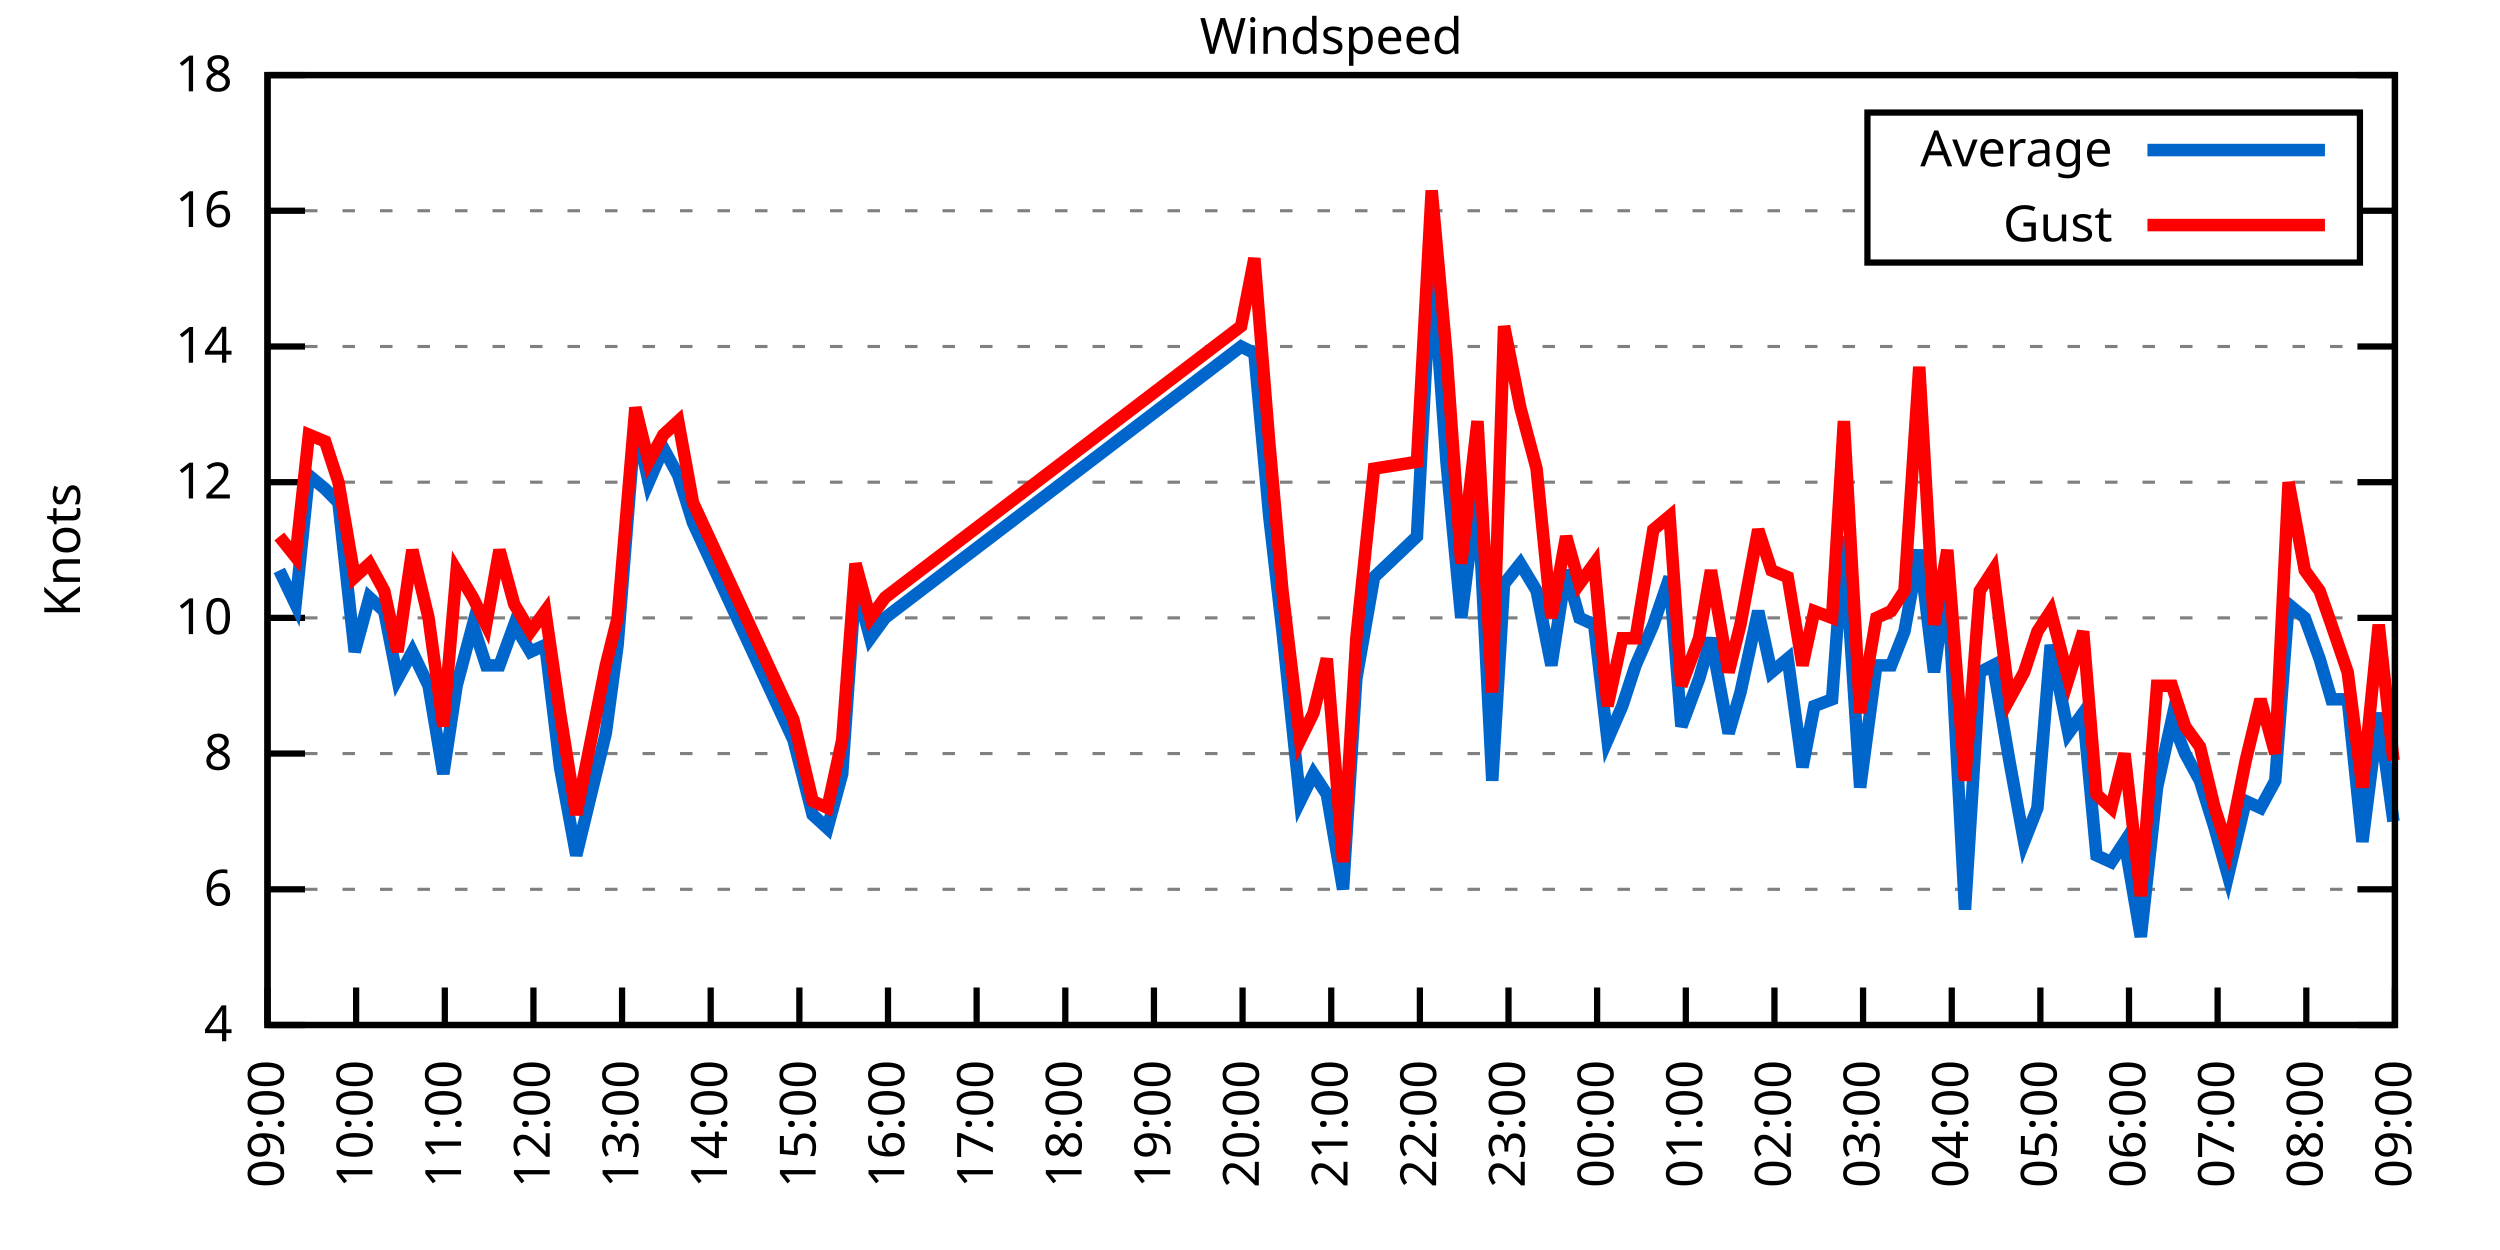
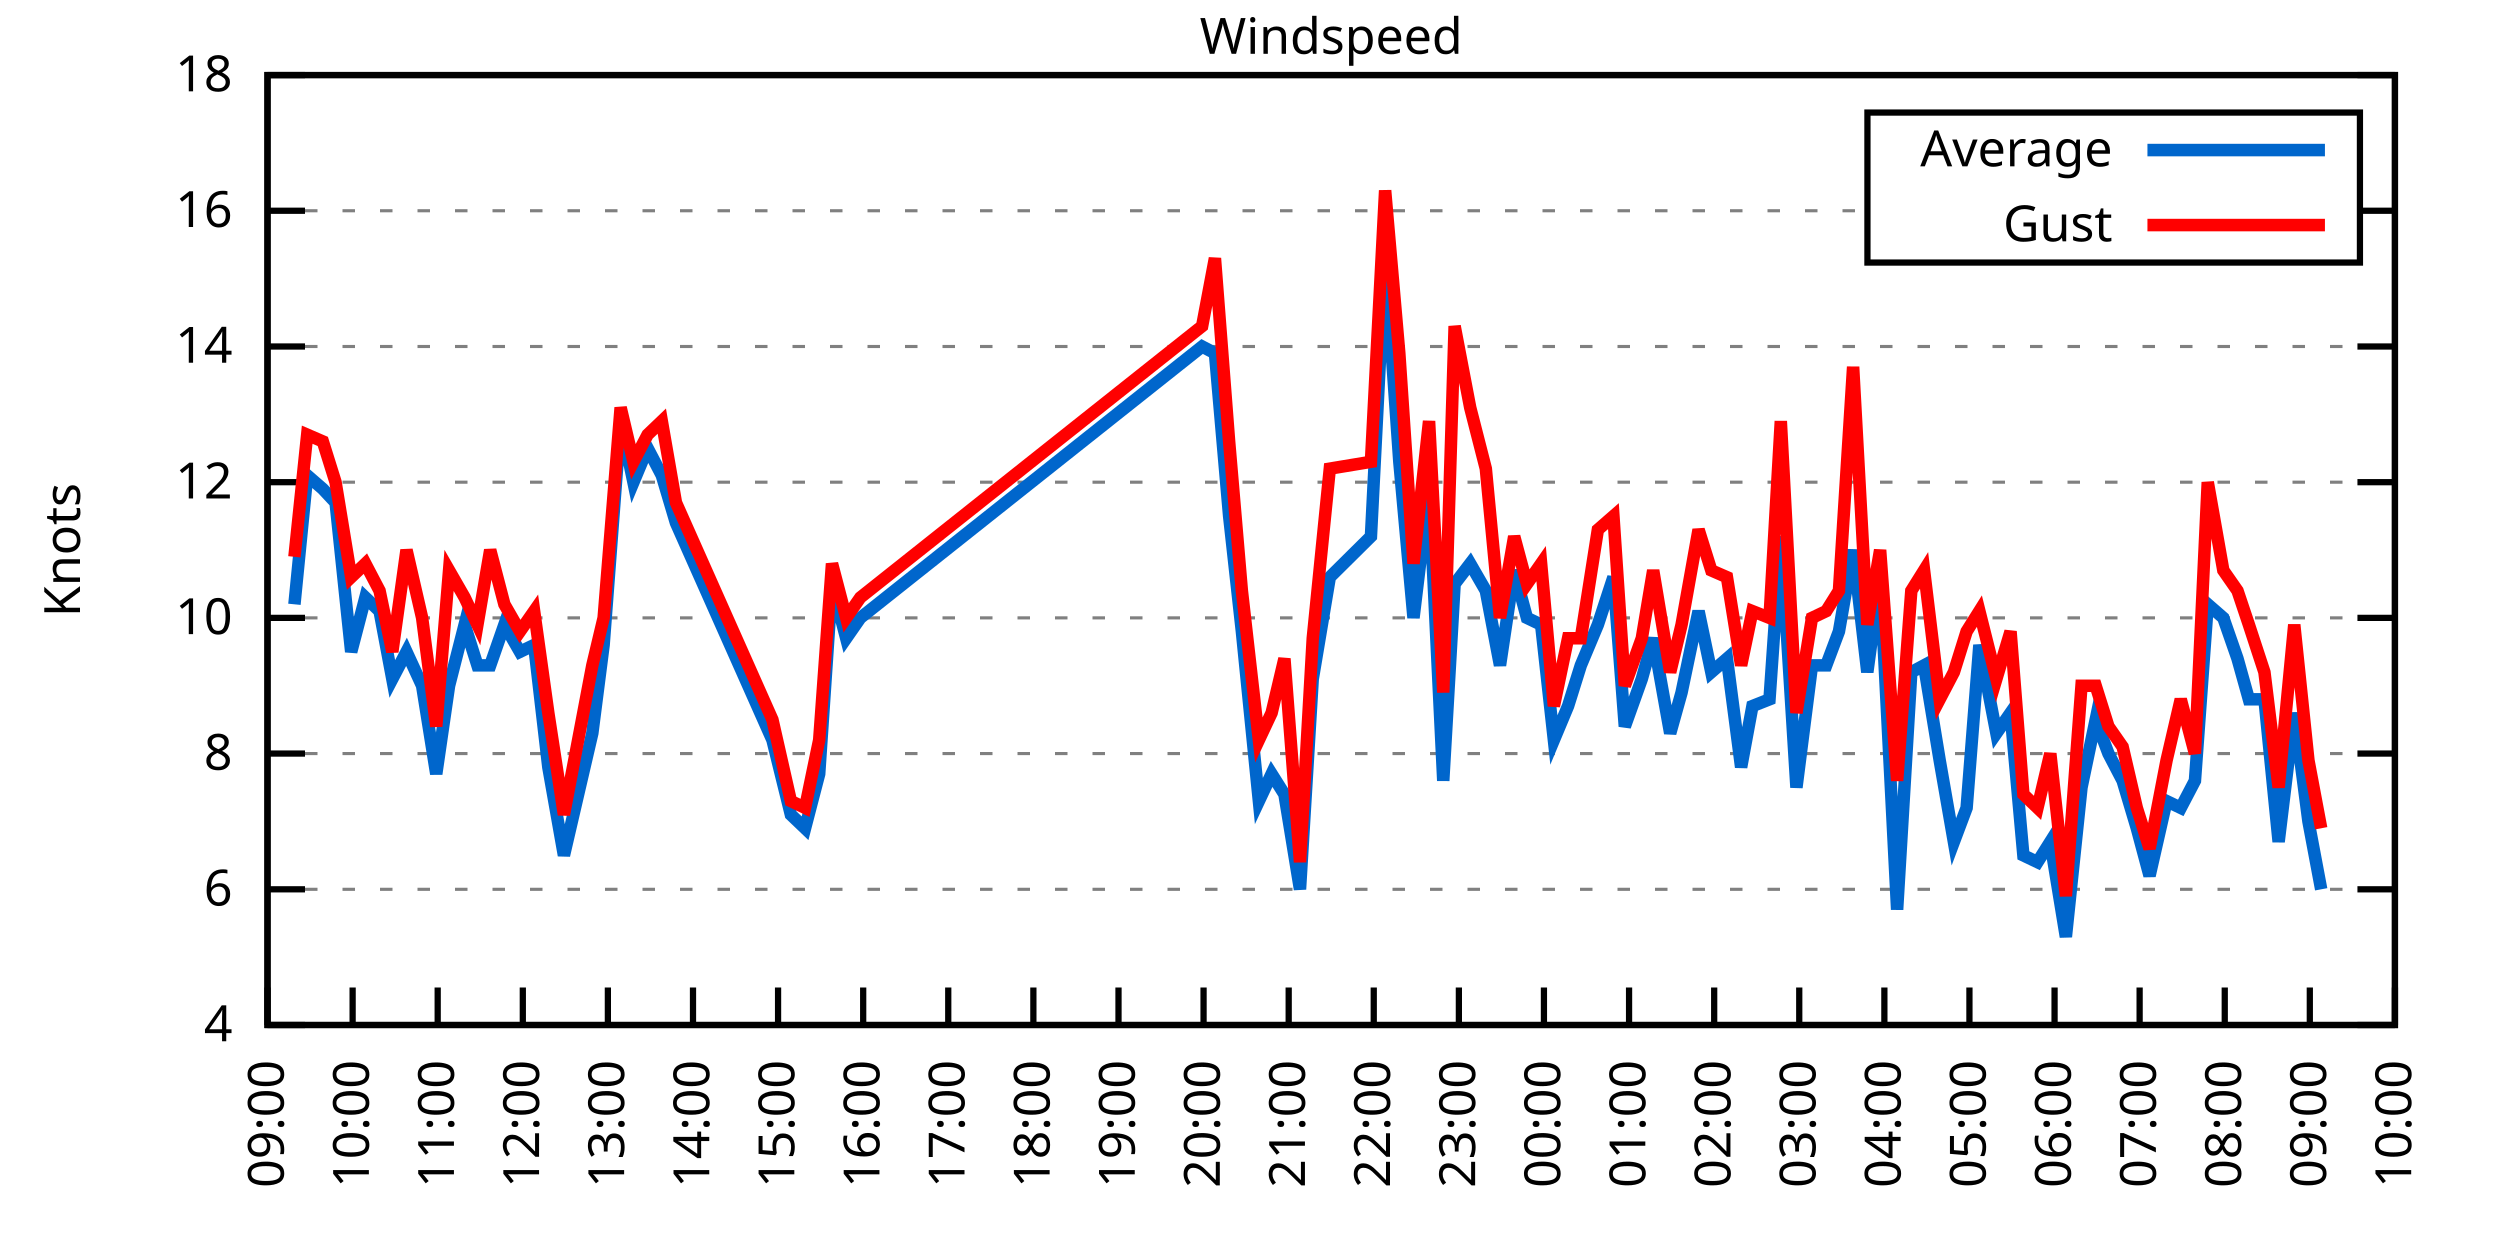
<svg xmlns="http://www.w3.org/2000/svg" xmlns:xlink="http://www.w3.org/1999/xlink" width="400" height="200" viewBox="0 0 400 200">
  <g id="gnuplot_canvas">
    <rect x="0" y="0" width="400" height="200" fill="none" />
    <defs>
      <circle id="gpDot" r="0.5" stroke-width="0.5" stroke="currentColor" />
      <path id="gpPt0" stroke-width="0.333" stroke="currentColor" d="M-1,0 h2 M0,-1 v2" />
      <path id="gpPt1" stroke-width="0.333" stroke="currentColor" d="M-1,-1 L1,1 M1,-1 L-1,1" />
      <path id="gpPt2" stroke-width="0.333" stroke="currentColor" d="M-1,0 L1,0 M0,-1 L0,1 M-1,-1 L1,1 M-1,1 L1,-1" />
      <rect id="gpPt3" stroke-width="0.333" stroke="currentColor" x="-1" y="-1" width="2" height="2" />
      <rect id="gpPt4" stroke-width="0.333" stroke="currentColor" fill="currentColor" x="-1" y="-1" width="2" height="2" />
      <circle id="gpPt5" stroke-width="0.333" stroke="currentColor" cx="0" cy="0" r="1" />
      <use xlink:href="#gpPt5" id="gpPt6" fill="currentColor" stroke="none" />
      <path id="gpPt7" stroke-width="0.333" stroke="currentColor" d="M0,-1.33 L-1.33,0.67 L1.33,0.67 z" />
      <use xlink:href="#gpPt7" id="gpPt8" fill="currentColor" stroke="none" />
      <use xlink:href="#gpPt7" id="gpPt9" stroke="currentColor" transform="rotate(180)" />
      <use xlink:href="#gpPt9" id="gpPt10" fill="currentColor" stroke="none" />
      <use xlink:href="#gpPt3" id="gpPt11" stroke="currentColor" transform="rotate(45)" />
      <use xlink:href="#gpPt11" id="gpPt12" fill="currentColor" stroke="none" />
      <path id="gpPt13" stroke-width="0.333" stroke="currentColor" d="M0,1.330 L1.265,0.411 L0.782,-1.067 L-0.782,-1.076 L-1.265,0.411 z" />
      <use xlink:href="#gpPt13" id="gpPt14" fill="currentColor" stroke="none" />
      <filter id="textbox" filterUnits="objectBoundingBox" x="0" y="0" height="1" width="1">
        <feFlood flood-color="white" flood-opacity="1" result="bgnd" />
        <feComposite in="SourceGraphic" in2="bgnd" operator="atop" />
      </filter>
      <filter id="greybox" filterUnits="objectBoundingBox" x="0" y="0" height="1" width="1">
        <feFlood flood-color="lightgrey" flood-opacity="1" result="grey" />
        <feComposite in="SourceGraphic" in2="grey" operator="atop" />
      </filter>
    </defs>
    <g fill="none" color="white" stroke="currentColor" stroke-width="1.00" stroke-linecap="butt" stroke-linejoin="miter">
</g>
    <g fill="none" color="black" stroke="currentColor" stroke-width="1.00" stroke-linecap="butt" stroke-linejoin="miter">
      <g stroke="none" shape-rendering="crispEdges">
        <polygon fill="rgb(255, 255, 255)" points="42.80,164.00 383.18,164.00 383.18,12.02 42.80,12.02 " />
      </g>
    </g>
    <g fill="none" color="black" stroke="currentColor" stroke-width="1.00" stroke-linecap="butt" stroke-linejoin="miter">
</g>
    <g fill="none" color="black" stroke="black" stroke-width="0.50" stroke-linecap="butt" stroke-linejoin="miter">
</g>
    <g fill="none" color="gray" stroke="currentColor" stroke-width="0.50" stroke-linecap="butt" stroke-linejoin="miter">
      <path stroke="gray" stroke-dasharray="2,4" class="gridline" d="M42.80,164.00 L383.19,164.00  " />
    </g>
    <g fill="none" color="gray" stroke="gray" stroke-width="1.00" stroke-linecap="butt" stroke-linejoin="miter">
</g>
    <g fill="none" color="black" stroke="currentColor" stroke-width="1.00" stroke-linecap="butt" stroke-linejoin="miter">
      <path stroke="black" d="M42.80,164.00 L48.80,164.00 M383.19,164.00 L377.19,164.00  " />
      <g transform="translate(37.20,166.60)" stroke="none" fill="black" font-family="Sans" font-size="8.00" text-anchor="end">
        <text>
          <tspan font-family="Sans"> 4</tspan>
        </text>
      </g>
    </g>
    <g fill="none" color="black" stroke="currentColor" stroke-width="1.00" stroke-linecap="butt" stroke-linejoin="miter">
</g>
    <g fill="none" color="black" stroke="black" stroke-width="0.50" stroke-linecap="butt" stroke-linejoin="miter">
</g>
    <g fill="none" color="gray" stroke="currentColor" stroke-width="0.50" stroke-linecap="butt" stroke-linejoin="miter">
      <path stroke="gray" stroke-dasharray="2,4" class="gridline" d="M42.80,142.29 L383.19,142.29  " />
    </g>
    <g fill="none" color="gray" stroke="gray" stroke-width="1.00" stroke-linecap="butt" stroke-linejoin="miter">
</g>
    <g fill="none" color="black" stroke="currentColor" stroke-width="1.00" stroke-linecap="butt" stroke-linejoin="miter">
      <path stroke="black" d="M42.80,142.29 L48.80,142.29 M383.19,142.29 L377.19,142.29  " />
      <g transform="translate(37.20,144.89)" stroke="none" fill="black" font-family="Sans" font-size="8.00" text-anchor="end">
        <text>
          <tspan font-family="Sans"> 6</tspan>
        </text>
      </g>
    </g>
    <g fill="none" color="black" stroke="currentColor" stroke-width="1.00" stroke-linecap="butt" stroke-linejoin="miter">
</g>
    <g fill="none" color="black" stroke="black" stroke-width="0.50" stroke-linecap="butt" stroke-linejoin="miter">
</g>
    <g fill="none" color="gray" stroke="currentColor" stroke-width="0.50" stroke-linecap="butt" stroke-linejoin="miter">
      <path stroke="gray" stroke-dasharray="2,4" class="gridline" d="M42.80,120.57 L383.19,120.57  " />
    </g>
    <g fill="none" color="gray" stroke="gray" stroke-width="1.00" stroke-linecap="butt" stroke-linejoin="miter">
</g>
    <g fill="none" color="black" stroke="currentColor" stroke-width="1.00" stroke-linecap="butt" stroke-linejoin="miter">
      <path stroke="black" d="M42.80,120.57 L48.80,120.57 M383.19,120.57 L377.19,120.57  " />
      <g transform="translate(37.20,123.17)" stroke="none" fill="black" font-family="Sans" font-size="8.00" text-anchor="end">
        <text>
          <tspan font-family="Sans"> 8</tspan>
        </text>
      </g>
    </g>
    <g fill="none" color="black" stroke="currentColor" stroke-width="1.00" stroke-linecap="butt" stroke-linejoin="miter">
</g>
    <g fill="none" color="black" stroke="black" stroke-width="0.50" stroke-linecap="butt" stroke-linejoin="miter">
</g>
    <g fill="none" color="gray" stroke="currentColor" stroke-width="0.50" stroke-linecap="butt" stroke-linejoin="miter">
      <path stroke="gray" stroke-dasharray="2,4" class="gridline" d="M42.80,98.86 L383.19,98.86  " />
    </g>
    <g fill="none" color="gray" stroke="gray" stroke-width="1.00" stroke-linecap="butt" stroke-linejoin="miter">
</g>
    <g fill="none" color="black" stroke="currentColor" stroke-width="1.00" stroke-linecap="butt" stroke-linejoin="miter">
      <path stroke="black" d="M42.80,98.86 L48.80,98.86 M383.19,98.86 L377.19,98.86  " />
      <g transform="translate(37.20,101.46)" stroke="none" fill="black" font-family="Sans" font-size="8.00" text-anchor="end">
        <text>
          <tspan font-family="Sans"> 10</tspan>
        </text>
      </g>
    </g>
    <g fill="none" color="black" stroke="currentColor" stroke-width="1.00" stroke-linecap="butt" stroke-linejoin="miter">
</g>
    <g fill="none" color="black" stroke="black" stroke-width="0.50" stroke-linecap="butt" stroke-linejoin="miter">
</g>
    <g fill="none" color="gray" stroke="currentColor" stroke-width="0.50" stroke-linecap="butt" stroke-linejoin="miter">
      <path stroke="gray" stroke-dasharray="2,4" class="gridline" d="M42.80,77.15 L383.19,77.15  " />
    </g>
    <g fill="none" color="gray" stroke="gray" stroke-width="1.00" stroke-linecap="butt" stroke-linejoin="miter">
</g>
    <g fill="none" color="black" stroke="currentColor" stroke-width="1.00" stroke-linecap="butt" stroke-linejoin="miter">
      <path stroke="black" d="M42.80,77.15 L48.80,77.15 M383.19,77.15 L377.19,77.15  " />
      <g transform="translate(37.20,79.75)" stroke="none" fill="black" font-family="Sans" font-size="8.00" text-anchor="end">
        <text>
          <tspan font-family="Sans"> 12</tspan>
        </text>
      </g>
    </g>
    <g fill="none" color="black" stroke="currentColor" stroke-width="1.00" stroke-linecap="butt" stroke-linejoin="miter">
</g>
    <g fill="none" color="black" stroke="black" stroke-width="0.50" stroke-linecap="butt" stroke-linejoin="miter">
</g>
    <g fill="none" color="gray" stroke="currentColor" stroke-width="0.50" stroke-linecap="butt" stroke-linejoin="miter">
      <path stroke="gray" stroke-dasharray="2,4" class="gridline" d="M42.80,55.44 L383.19,55.44  " />
    </g>
    <g fill="none" color="gray" stroke="gray" stroke-width="1.00" stroke-linecap="butt" stroke-linejoin="miter">
</g>
    <g fill="none" color="black" stroke="currentColor" stroke-width="1.00" stroke-linecap="butt" stroke-linejoin="miter">
      <path stroke="black" d="M42.80,55.44 L48.80,55.44 M383.19,55.44 L377.19,55.44  " />
      <g transform="translate(37.20,58.04)" stroke="none" fill="black" font-family="Sans" font-size="8.00" text-anchor="end">
        <text>
          <tspan font-family="Sans"> 14</tspan>
        </text>
      </g>
    </g>
    <g fill="none" color="black" stroke="currentColor" stroke-width="1.00" stroke-linecap="butt" stroke-linejoin="miter">
</g>
    <g fill="none" color="black" stroke="black" stroke-width="0.50" stroke-linecap="butt" stroke-linejoin="miter">
</g>
    <g fill="none" color="gray" stroke="currentColor" stroke-width="0.50" stroke-linecap="butt" stroke-linejoin="miter">
      <path stroke="gray" stroke-dasharray="2,4" class="gridline" d="M42.80,33.72 L298.79,33.72 M377.59,33.72 L383.19,33.72  " />
    </g>
    <g fill="none" color="gray" stroke="gray" stroke-width="1.00" stroke-linecap="butt" stroke-linejoin="miter">
</g>
    <g fill="none" color="black" stroke="currentColor" stroke-width="1.00" stroke-linecap="butt" stroke-linejoin="miter">
      <path stroke="black" d="M42.80,33.72 L48.80,33.72 M383.19,33.72 L377.19,33.72  " />
      <g transform="translate(37.20,36.32)" stroke="none" fill="black" font-family="Sans" font-size="8.00" text-anchor="end">
        <text>
          <tspan font-family="Sans"> 16</tspan>
        </text>
      </g>
    </g>
    <g fill="none" color="black" stroke="currentColor" stroke-width="1.00" stroke-linecap="butt" stroke-linejoin="miter">
</g>
    <g fill="none" color="black" stroke="black" stroke-width="0.50" stroke-linecap="butt" stroke-linejoin="miter">
</g>
    <g fill="none" color="gray" stroke="currentColor" stroke-width="0.50" stroke-linecap="butt" stroke-linejoin="miter">
      <path stroke="gray" stroke-dasharray="2,4" class="gridline" d="M42.80,12.01 L383.19,12.01  " />
    </g>
    <g fill="none" color="gray" stroke="gray" stroke-width="1.00" stroke-linecap="butt" stroke-linejoin="miter">
</g>
    <g fill="none" color="black" stroke="currentColor" stroke-width="1.00" stroke-linecap="butt" stroke-linejoin="miter">
      <path stroke="black" d="M42.80,12.01 L48.80,12.01 M383.19,12.01 L377.19,12.01  " />
      <g transform="translate(37.20,14.61)" stroke="none" fill="black" font-family="Sans" font-size="8.00" text-anchor="end">
        <text>
          <tspan font-family="Sans"> 18</tspan>
        </text>
      </g>
    </g>
    <g fill="none" color="black" stroke="currentColor" stroke-width="1.00" stroke-linecap="butt" stroke-linejoin="miter">
      <path stroke="black" d="M42.80,164.00 L42.80,158.00  " />
      <g transform="translate(45.40,169.60) rotate(270.00)" stroke="none" fill="black" font-family="Sans" font-size="8.00" text-anchor="end">
        <text>
          <tspan font-family="Sans">09:00</tspan>
        </text>
      </g>
    </g>
    <g fill="none" color="black" stroke="currentColor" stroke-width="1.00" stroke-linecap="butt" stroke-linejoin="miter">
-       <path stroke="black" d="M56.98,164.00 L56.98,158.00  " />
-       <g transform="translate(59.58,169.60) rotate(270.00)" stroke="none" fill="black" font-family="Sans" font-size="8.00" text-anchor="end">
+       <path stroke="black" d="M56.42,164.00 L56.42,158.00  " />
+       <g transform="translate(59.02,169.60) rotate(270.00)" stroke="none" fill="black" font-family="Sans" font-size="8.00" text-anchor="end">
        <text>
          <tspan font-family="Sans">10:00</tspan>
        </text>
      </g>
    </g>
    <g fill="none" color="black" stroke="currentColor" stroke-width="1.00" stroke-linecap="butt" stroke-linejoin="miter">
-       <path stroke="black" d="M71.17,164.00 L71.17,158.00  " />
-       <g transform="translate(73.77,169.60) rotate(270.00)" stroke="none" fill="black" font-family="Sans" font-size="8.00" text-anchor="end">
+       <path stroke="black" d="M70.03,164.00 L70.03,158.00  " />
+       <g transform="translate(72.63,169.60) rotate(270.00)" stroke="none" fill="black" font-family="Sans" font-size="8.00" text-anchor="end">
        <text>
          <tspan font-family="Sans">11:00</tspan>
        </text>
      </g>
    </g>
    <g fill="none" color="black" stroke="currentColor" stroke-width="1.00" stroke-linecap="butt" stroke-linejoin="miter">
-       <path stroke="black" d="M85.35,164.00 L85.35,158.00  " />
-       <g transform="translate(87.95,169.60) rotate(270.00)" stroke="none" fill="black" font-family="Sans" font-size="8.00" text-anchor="end">
+       <path stroke="black" d="M83.65,164.00 L83.65,158.00  " />
+       <g transform="translate(86.25,169.60) rotate(270.00)" stroke="none" fill="black" font-family="Sans" font-size="8.00" text-anchor="end">
        <text>
          <tspan font-family="Sans">12:00</tspan>
        </text>
      </g>
    </g>
    <g fill="none" color="black" stroke="currentColor" stroke-width="1.00" stroke-linecap="butt" stroke-linejoin="miter">
-       <path stroke="black" d="M99.53,164.00 L99.53,158.00  " />
-       <g transform="translate(102.13,169.60) rotate(270.00)" stroke="none" fill="black" font-family="Sans" font-size="8.00" text-anchor="end">
+       <path stroke="black" d="M97.26,164.00 L97.26,158.00  " />
+       <g transform="translate(99.86,169.60) rotate(270.00)" stroke="none" fill="black" font-family="Sans" font-size="8.00" text-anchor="end">
        <text>
          <tspan font-family="Sans">13:00</tspan>
        </text>
      </g>
    </g>
    <g fill="none" color="black" stroke="currentColor" stroke-width="1.00" stroke-linecap="butt" stroke-linejoin="miter">
-       <path stroke="black" d="M113.71,164.00 L113.71,158.00  " />
-       <g transform="translate(116.31,169.60) rotate(270.00)" stroke="none" fill="black" font-family="Sans" font-size="8.00" text-anchor="end">
+       <path stroke="black" d="M110.88,164.00 L110.88,158.00  " />
+       <g transform="translate(113.48,169.60) rotate(270.00)" stroke="none" fill="black" font-family="Sans" font-size="8.00" text-anchor="end">
        <text>
          <tspan font-family="Sans">14:00</tspan>
        </text>
      </g>
    </g>
    <g fill="none" color="black" stroke="currentColor" stroke-width="1.00" stroke-linecap="butt" stroke-linejoin="miter">
-       <path stroke="black" d="M127.90,164.00 L127.90,158.00  " />
-       <g transform="translate(130.50,169.60) rotate(270.00)" stroke="none" fill="black" font-family="Sans" font-size="8.00" text-anchor="end">
+       <path stroke="black" d="M124.49,164.00 L124.49,158.00  " />
+       <g transform="translate(127.09,169.60) rotate(270.00)" stroke="none" fill="black" font-family="Sans" font-size="8.00" text-anchor="end">
        <text>
          <tspan font-family="Sans">15:00</tspan>
        </text>
      </g>
    </g>
    <g fill="none" color="black" stroke="currentColor" stroke-width="1.00" stroke-linecap="butt" stroke-linejoin="miter">
-       <path stroke="black" d="M142.08,164.00 L142.08,158.00  " />
-       <g transform="translate(144.68,169.60) rotate(270.00)" stroke="none" fill="black" font-family="Sans" font-size="8.00" text-anchor="end">
+       <path stroke="black" d="M138.11,164.00 L138.11,158.00  " />
+       <g transform="translate(140.71,169.60) rotate(270.00)" stroke="none" fill="black" font-family="Sans" font-size="8.00" text-anchor="end">
        <text>
          <tspan font-family="Sans">16:00</tspan>
        </text>
      </g>
    </g>
    <g fill="none" color="black" stroke="currentColor" stroke-width="1.00" stroke-linecap="butt" stroke-linejoin="miter">
-       <path stroke="black" d="M156.26,164.00 L156.26,158.00  " />
-       <g transform="translate(158.86,169.60) rotate(270.00)" stroke="none" fill="black" font-family="Sans" font-size="8.00" text-anchor="end">
+       <path stroke="black" d="M151.72,164.00 L151.72,158.00  " />
+       <g transform="translate(154.32,169.60) rotate(270.00)" stroke="none" fill="black" font-family="Sans" font-size="8.00" text-anchor="end">
        <text>
          <tspan font-family="Sans">17:00</tspan>
        </text>
      </g>
    </g>
    <g fill="none" color="black" stroke="currentColor" stroke-width="1.00" stroke-linecap="butt" stroke-linejoin="miter">
-       <path stroke="black" d="M170.45,164.00 L170.45,158.00  " />
-       <g transform="translate(173.05,169.60) rotate(270.00)" stroke="none" fill="black" font-family="Sans" font-size="8.00" text-anchor="end">
+       <path stroke="black" d="M165.34,164.00 L165.34,158.00  " />
+       <g transform="translate(167.94,169.60) rotate(270.00)" stroke="none" fill="black" font-family="Sans" font-size="8.00" text-anchor="end">
        <text>
          <tspan font-family="Sans">18:00</tspan>
        </text>
      </g>
    </g>
    <g fill="none" color="black" stroke="currentColor" stroke-width="1.00" stroke-linecap="butt" stroke-linejoin="miter">
-       <path stroke="black" d="M184.63,164.00 L184.63,158.00  " />
-       <g transform="translate(187.23,169.60) rotate(270.00)" stroke="none" fill="black" font-family="Sans" font-size="8.00" text-anchor="end">
+       <path stroke="black" d="M178.96,164.00 L178.96,158.00  " />
+       <g transform="translate(181.56,169.60) rotate(270.00)" stroke="none" fill="black" font-family="Sans" font-size="8.00" text-anchor="end">
        <text>
          <tspan font-family="Sans">19:00</tspan>
        </text>
      </g>
    </g>
    <g fill="none" color="black" stroke="currentColor" stroke-width="1.00" stroke-linecap="butt" stroke-linejoin="miter">
-       <path stroke="black" d="M198.81,164.00 L198.81,158.00  " />
-       <g transform="translate(201.41,169.60) rotate(270.00)" stroke="none" fill="black" font-family="Sans" font-size="8.00" text-anchor="end">
+       <path stroke="black" d="M192.57,164.00 L192.57,158.00  " />
+       <g transform="translate(195.17,169.60) rotate(270.00)" stroke="none" fill="black" font-family="Sans" font-size="8.00" text-anchor="end">
        <text>
          <tspan font-family="Sans">20:00</tspan>
        </text>
      </g>
    </g>
    <g fill="none" color="black" stroke="currentColor" stroke-width="1.00" stroke-linecap="butt" stroke-linejoin="miter">
-       <path stroke="black" d="M213.00,164.00 L213.00,158.00  " />
-       <g transform="translate(215.60,169.60) rotate(270.00)" stroke="none" fill="black" font-family="Sans" font-size="8.00" text-anchor="end">
+       <path stroke="black" d="M206.19,164.00 L206.19,158.00  " />
+       <g transform="translate(208.79,169.60) rotate(270.00)" stroke="none" fill="black" font-family="Sans" font-size="8.00" text-anchor="end">
        <text>
          <tspan font-family="Sans">21:00</tspan>
        </text>
      </g>
    </g>
    <g fill="none" color="black" stroke="currentColor" stroke-width="1.00" stroke-linecap="butt" stroke-linejoin="miter">
-       <path stroke="black" d="M227.18,164.00 L227.18,158.00  " />
-       <g transform="translate(229.78,169.60) rotate(270.00)" stroke="none" fill="black" font-family="Sans" font-size="8.00" text-anchor="end">
+       <path stroke="black" d="M219.80,164.00 L219.80,158.00  " />
+       <g transform="translate(222.40,169.60) rotate(270.00)" stroke="none" fill="black" font-family="Sans" font-size="8.00" text-anchor="end">
        <text>
          <tspan font-family="Sans">22:00</tspan>
        </text>
      </g>
    </g>
    <g fill="none" color="black" stroke="currentColor" stroke-width="1.00" stroke-linecap="butt" stroke-linejoin="miter">
-       <path stroke="black" d="M241.36,164.00 L241.36,158.00  " />
-       <g transform="translate(243.96,169.60) rotate(270.00)" stroke="none" fill="black" font-family="Sans" font-size="8.00" text-anchor="end">
+       <path stroke="black" d="M233.42,164.00 L233.42,158.00  " />
+       <g transform="translate(236.02,169.60) rotate(270.00)" stroke="none" fill="black" font-family="Sans" font-size="8.00" text-anchor="end">
        <text>
          <tspan font-family="Sans">23:00</tspan>
        </text>
      </g>
    </g>
    <g fill="none" color="black" stroke="currentColor" stroke-width="1.00" stroke-linecap="butt" stroke-linejoin="miter">
-       <path stroke="black" d="M255.54,164.00 L255.54,158.00  " />
-       <g transform="translate(258.14,169.60) rotate(270.00)" stroke="none" fill="black" font-family="Sans" font-size="8.00" text-anchor="end">
+       <path stroke="black" d="M247.03,164.00 L247.03,158.00  " />
+       <g transform="translate(249.63,169.60) rotate(270.00)" stroke="none" fill="black" font-family="Sans" font-size="8.00" text-anchor="end">
        <text>
          <tspan font-family="Sans">00:00</tspan>
        </text>
      </g>
    </g>
    <g fill="none" color="black" stroke="currentColor" stroke-width="1.00" stroke-linecap="butt" stroke-linejoin="miter">
-       <path stroke="black" d="M269.73,164.00 L269.73,158.00  " />
-       <g transform="translate(272.33,169.60) rotate(270.00)" stroke="none" fill="black" font-family="Sans" font-size="8.00" text-anchor="end">
+       <path stroke="black" d="M260.65,164.00 L260.65,158.00  " />
+       <g transform="translate(263.25,169.60) rotate(270.00)" stroke="none" fill="black" font-family="Sans" font-size="8.00" text-anchor="end">
        <text>
          <tspan font-family="Sans">01:00</tspan>
        </text>
      </g>
    </g>
    <g fill="none" color="black" stroke="currentColor" stroke-width="1.00" stroke-linecap="butt" stroke-linejoin="miter">
-       <path stroke="black" d="M283.91,164.00 L283.91,158.00  " />
-       <g transform="translate(286.51,169.60) rotate(270.00)" stroke="none" fill="black" font-family="Sans" font-size="8.00" text-anchor="end">
+       <path stroke="black" d="M274.27,164.00 L274.27,158.00  " />
+       <g transform="translate(276.87,169.60) rotate(270.00)" stroke="none" fill="black" font-family="Sans" font-size="8.00" text-anchor="end">
        <text>
          <tspan font-family="Sans">02:00</tspan>
        </text>
      </g>
    </g>
    <g fill="none" color="black" stroke="currentColor" stroke-width="1.00" stroke-linecap="butt" stroke-linejoin="miter">
-       <path stroke="black" d="M298.09,164.00 L298.09,158.00  " />
-       <g transform="translate(300.69,169.60) rotate(270.00)" stroke="none" fill="black" font-family="Sans" font-size="8.00" text-anchor="end">
+       <path stroke="black" d="M287.88,164.00 L287.88,158.00  " />
+       <g transform="translate(290.48,169.60) rotate(270.00)" stroke="none" fill="black" font-family="Sans" font-size="8.00" text-anchor="end">
        <text>
          <tspan font-family="Sans">03:00</tspan>
        </text>
      </g>
    </g>
    <g fill="none" color="black" stroke="currentColor" stroke-width="1.00" stroke-linecap="butt" stroke-linejoin="miter">
-       <path stroke="black" d="M312.28,164.00 L312.28,158.00  " />
-       <g transform="translate(314.88,169.60) rotate(270.00)" stroke="none" fill="black" font-family="Sans" font-size="8.00" text-anchor="end">
+       <path stroke="black" d="M301.50,164.00 L301.50,158.00  " />
+       <g transform="translate(304.10,169.60) rotate(270.00)" stroke="none" fill="black" font-family="Sans" font-size="8.00" text-anchor="end">
        <text>
          <tspan font-family="Sans">04:00</tspan>
        </text>
      </g>
    </g>
    <g fill="none" color="black" stroke="currentColor" stroke-width="1.00" stroke-linecap="butt" stroke-linejoin="miter">
-       <path stroke="black" d="M326.46,164.00 L326.46,158.00  " />
-       <g transform="translate(329.06,169.60) rotate(270.00)" stroke="none" fill="black" font-family="Sans" font-size="8.00" text-anchor="end">
+       <path stroke="black" d="M315.11,164.00 L315.11,158.00  " />
+       <g transform="translate(317.71,169.60) rotate(270.00)" stroke="none" fill="black" font-family="Sans" font-size="8.00" text-anchor="end">
        <text>
          <tspan font-family="Sans">05:00</tspan>
        </text>
      </g>
    </g>
    <g fill="none" color="black" stroke="currentColor" stroke-width="1.00" stroke-linecap="butt" stroke-linejoin="miter">
-       <path stroke="black" d="M340.64,164.00 L340.64,158.00  " />
-       <g transform="translate(343.24,169.60) rotate(270.00)" stroke="none" fill="black" font-family="Sans" font-size="8.00" text-anchor="end">
+       <path stroke="black" d="M328.73,164.00 L328.73,158.00  " />
+       <g transform="translate(331.33,169.60) rotate(270.00)" stroke="none" fill="black" font-family="Sans" font-size="8.00" text-anchor="end">
        <text>
          <tspan font-family="Sans">06:00</tspan>
        </text>
      </g>
    </g>
    <g fill="none" color="black" stroke="currentColor" stroke-width="1.00" stroke-linecap="butt" stroke-linejoin="miter">
-       <path stroke="black" d="M354.82,164.00 L354.82,158.00  " />
-       <g transform="translate(357.42,169.60) rotate(270.00)" stroke="none" fill="black" font-family="Sans" font-size="8.00" text-anchor="end">
+       <path stroke="black" d="M342.34,164.00 L342.34,158.00  " />
+       <g transform="translate(344.94,169.60) rotate(270.00)" stroke="none" fill="black" font-family="Sans" font-size="8.00" text-anchor="end">
        <text>
          <tspan font-family="Sans">07:00</tspan>
        </text>
      </g>
    </g>
    <g fill="none" color="black" stroke="currentColor" stroke-width="1.00" stroke-linecap="butt" stroke-linejoin="miter">
-       <path stroke="black" d="M369.01,164.00 L369.01,158.00  " />
-       <g transform="translate(371.61,169.60) rotate(270.00)" stroke="none" fill="black" font-family="Sans" font-size="8.00" text-anchor="end">
+       <path stroke="black" d="M355.96,164.00 L355.96,158.00  " />
+       <g transform="translate(358.56,169.60) rotate(270.00)" stroke="none" fill="black" font-family="Sans" font-size="8.00" text-anchor="end">
        <text>
          <tspan font-family="Sans">08:00</tspan>
+         </text>
+       </g>
+     </g>
+     <g fill="none" color="black" stroke="currentColor" stroke-width="1.00" stroke-linecap="butt" stroke-linejoin="miter">
+       <path stroke="black" d="M369.57,164.00 L369.57,158.00  " />
+       <g transform="translate(372.17,169.60) rotate(270.00)" stroke="none" fill="black" font-family="Sans" font-size="8.00" text-anchor="end">
+         <text>
+           <tspan font-family="Sans">09:00</tspan>
        </text>
      </g>
    </g>
    <g fill="none" color="black" stroke="currentColor" stroke-width="1.00" stroke-linecap="butt" stroke-linejoin="miter">
      <path stroke="black" d="M383.19,164.00 L383.19,158.00  " />
      <g transform="translate(385.79,169.60) rotate(270.00)" stroke="none" fill="black" font-family="Sans" font-size="8.00" text-anchor="end">
        <text>
-           <tspan font-family="Sans">09:00</tspan>
+           <tspan font-family="Sans">10:00</tspan>
        </text>
      </g>
    </g>
    <g fill="none" color="black" stroke="currentColor" stroke-width="1.00" stroke-linecap="butt" stroke-linejoin="miter">
</g>
    <g fill="none" color="black" stroke="currentColor" stroke-width="1.00" stroke-linecap="butt" stroke-linejoin="miter">
      <path stroke="black" d="M42.80,12.01 L42.80,164.00 L383.19,164.00 L383.19,12.01 L42.80,12.01 Z  " />
    </g>
    <g fill="none" color="black" stroke="currentColor" stroke-width="1.00" stroke-linecap="butt" stroke-linejoin="miter">
</g>
    <g fill="none" color="black" stroke="currentColor" stroke-width="1.00" stroke-linecap="butt" stroke-linejoin="miter">
      <path stroke="black" d="M298.79,42.01 L298.79,18.01 L377.59,18.01 L377.59,42.01 L298.79,42.01 Z  " />
    </g>
    <g id="Windspeed_plot_1">
      <g fill="none" color="white" stroke="black" stroke-width="2.00" stroke-linecap="butt" stroke-linejoin="miter">
</g>
      <g fill="none" color="black" stroke="currentColor" stroke-width="2.00" stroke-linecap="butt" stroke-linejoin="miter">
        <g transform="translate(337.99,26.61)" stroke="none" fill="black" font-family="Sans" font-size="8.00" text-anchor="end">
          <text>
            <tspan font-family="Sans">Average</tspan>
          </text>
        </g>
      </g>
      <g fill="none" color="black" stroke="currentColor" stroke-width="2.00" stroke-linecap="butt" stroke-linejoin="miter">
-         <path stroke="rgb(  0, 102, 204)" d="M343.59,24.01 L371.99,24.01 M44.69,91.26 L47.29,96.69 L49.42,76.06 L52.02,78.23 L54.15,80.41 L56.75,104.29   L59.11,95.60 L61.47,97.78 L63.60,108.63 L65.97,104.29 L68.57,109.72 L70.93,123.83 L73.06,109.72 L75.66,99.95   L77.78,106.46 L79.91,106.46 L82.28,99.95 L84.88,104.29 L87.24,103.20 L89.60,122.75 L92.20,136.86 L96.93,117.32   L98.82,103.20 L101.66,67.38 L103.79,77.15 L106.15,71.72 L108.51,76.06 L110.88,83.66 L126.95,118.40 L130.02,130.35   L132.39,132.52 L134.75,123.83 L136.88,93.43 L139.24,102.12 L141.61,98.86 L198.58,55.44 L200.70,56.52 L203.07,82.58   L205.19,101.03 L208.03,128.17 L210.16,123.83 L212.29,127.09 L214.89,142.29 L217.01,108.63 L219.85,92.35 L226.71,85.83   L229.07,41.32 L231.43,73.89 L233.80,98.86 L236.40,78.23 L238.76,124.92 L240.65,93.43 L243.25,90.18 L245.85,94.52   L248.22,106.46 L250.58,91.26 L252.71,98.86 L255.07,99.95 L257.20,118.40 L259.56,112.97 L261.69,106.46 L264.53,99.95   L267.13,92.35 L269.02,116.23 L271.85,108.63 L273.75,102.12 L276.58,117.32 L278.47,110.80 L281.31,97.78 L283.44,107.55   L286.04,105.38 L288.40,122.75 L290.29,112.97 L293.13,111.89 L295.02,85.83 L297.62,126.00 L300.22,106.46 L302.58,106.46   L304.71,101.03 L307.08,88.00 L309.44,107.55 L311.57,92.35 L314.40,145.54 L316.77,107.55 L318.89,106.46 L321.49,121.66   L323.86,134.69 L325.99,129.26 L328.11,103.20 L330.95,117.32 L333.31,114.06 L335.44,136.86 L337.80,137.94 L339.93,134.69   L342.53,149.89 L345.13,126.00 L347.50,115.15 L349.62,120.57 L351.99,124.92 L354.35,132.52 L356.48,140.12 L359.32,128.17   L361.68,129.26 L364.04,124.92 L366.17,96.69 L368.77,98.86 L371.13,105.38 L373.03,111.89 L375.63,111.89 L377.99,134.69   L380.59,114.06 L382.95,131.43  " />
+         <path stroke="rgb(  0, 102, 204)" d="M343.59,24.01 L371.99,24.01 M47.11,96.69 L49.15,76.06 L51.65,78.23 L53.69,80.41 L56.19,104.29 L58.46,95.60   L60.73,97.78 L62.77,108.63 L65.04,104.29 L67.54,109.72 L69.80,123.83 L71.85,109.72 L74.34,99.95 L76.39,106.46   L78.43,106.46 L80.70,99.95 L83.19,104.29 L85.46,103.20 L87.73,122.75 L90.23,136.86 L94.77,117.32 L96.58,103.20   L99.30,67.38 L101.35,77.15 L103.62,71.72 L105.89,76.06 L108.15,83.66 L123.59,118.40 L126.54,130.35 L128.81,132.52   L131.07,123.83 L133.12,93.43 L135.39,102.12 L137.66,98.86 L192.34,55.44 L194.39,56.52 L196.66,82.58 L198.70,101.03   L201.42,128.17 L203.46,123.83 L205.51,127.09 L208.00,142.29 L210.04,108.63 L212.77,92.35 L219.35,85.83 L221.62,41.32   L223.89,73.89 L226.16,98.86 L228.65,78.23 L230.92,124.92 L232.74,93.43 L235.23,90.18 L237.73,94.52 L240.00,106.46   L242.27,91.26 L244.31,98.86 L246.58,99.95 L248.62,118.40 L250.89,112.97 L252.93,106.46 L255.66,99.95 L258.15,92.35   L259.97,116.23 L262.69,108.63 L264.51,102.12 L267.23,117.32 L269.05,110.80 L271.77,97.78 L273.81,107.55 L276.31,105.38   L278.58,122.75 L280.39,112.97 L283.12,111.89 L284.93,85.83 L287.43,126.00 L289.92,106.46 L292.19,106.46 L294.23,101.03   L296.50,88.00 L298.77,107.55 L300.82,92.35 L303.54,145.54 L305.81,107.55 L307.85,106.46 L310.35,121.66 L312.62,134.69   L314.66,129.26 L316.70,103.20 L319.42,117.32 L321.69,114.06 L323.74,136.86 L326.00,137.94 L328.05,134.69 L330.54,149.89   L333.04,126.00 L335.31,115.15 L337.35,120.57 L339.62,124.92 L341.89,132.52 L343.93,140.12 L346.65,128.17 L348.92,129.26   L351.19,124.92 L353.24,96.69 L355.73,98.86 L358.00,105.38 L359.82,111.89 L362.31,111.89 L364.58,134.69 L367.08,114.06   L369.35,131.43 L371.39,142.29  " />
      </g>
    </g>
    <g id="Windspeed_plot_2">
      <g fill="none" color="black" stroke="currentColor" stroke-width="2.00" stroke-linecap="butt" stroke-linejoin="miter">
        <g transform="translate(337.99,38.61)" stroke="none" fill="black" font-family="Sans" font-size="8.00" text-anchor="end">
          <text>
            <tspan font-family="Sans">Gust</tspan>
          </text>
        </g>
      </g>
      <g fill="none" color="black" stroke="currentColor" stroke-width="2.00" stroke-linecap="butt" stroke-linejoin="miter">
-         <path stroke="rgb(255,   0,   0)" d="M343.59,36.01 L371.99,36.01 M44.69,85.83 L47.29,89.09 L49.42,69.55 L52.02,70.63 L54.15,77.15 L56.75,92.35   L59.11,90.18 L61.47,94.52 L63.60,104.29 L65.97,88.00 L68.57,98.86 L70.93,116.23 L73.06,91.26 L75.66,95.60   L77.78,99.95 L79.91,88.00 L82.28,96.69 L84.88,101.03 L87.24,97.78 L89.60,114.06 L92.20,130.35 L96.93,106.46   L98.82,98.86 L101.66,65.21 L103.79,73.89 L106.15,69.55 L108.51,67.38 L110.88,80.41 L126.95,115.15 L130.02,128.17   L132.39,129.26 L134.75,118.40 L136.88,90.18 L139.24,98.86 L141.61,95.60 L198.58,52.18 L200.70,41.32 L203.07,70.63   L205.19,94.52 L208.03,118.40 L210.16,114.06 L212.29,105.38 L214.89,137.94 L217.01,102.12 L219.85,74.98 L226.71,73.89   L229.07,30.47 L231.43,56.52 L233.80,90.18 L236.40,67.38 L238.76,110.80 L240.65,52.18 L243.25,65.21 L245.85,74.98   L248.22,98.86 L250.58,85.83 L252.71,93.43 L255.07,90.18 L257.20,112.97 L259.56,102.12 L261.69,102.12 L264.53,84.75   L267.13,82.58 L269.02,109.72 L271.85,102.12 L273.75,91.26 L276.58,107.55 L278.47,99.95 L281.31,84.75 L283.44,91.26   L286.04,92.35 L288.40,106.46 L290.29,97.78 L293.13,98.86 L295.02,67.38 L297.62,114.06 L300.22,98.86 L302.58,97.78   L304.71,94.52 L307.08,58.69 L309.44,99.95 L311.57,88.00 L314.40,124.92 L316.77,94.52 L318.89,91.26 L321.49,111.89   L323.86,107.55 L325.99,101.03 L328.11,97.78 L330.95,108.63 L333.31,101.03 L335.44,127.09 L337.80,129.26 L339.93,120.57   L342.53,143.37 L345.13,109.72 L347.50,109.72 L349.62,116.23 L351.99,119.49 L354.35,129.26 L356.48,135.77 L359.32,121.66   L361.68,111.89 L364.04,120.57 L366.17,77.15 L368.77,91.26 L371.13,94.52 L373.03,99.95 L375.63,107.55 L377.99,126.00   L380.59,99.95 L382.95,121.66  " />
+         <path stroke="rgb(255,   0,   0)" d="M343.59,36.01 L371.99,36.01 M47.11,89.09 L49.15,69.55 L51.65,70.63 L53.69,77.15 L56.19,92.35 L58.46,90.18   L60.73,94.52 L62.77,104.29 L65.04,88.00 L67.54,98.86 L69.80,116.23 L71.85,91.26 L74.34,95.60 L76.39,99.95   L78.43,88.00 L80.70,96.69 L83.19,101.03 L85.46,97.78 L87.73,114.06 L90.23,130.35 L94.77,106.46 L96.58,98.86   L99.30,65.21 L101.35,73.89 L103.62,69.55 L105.89,67.38 L108.15,80.41 L123.59,115.15 L126.54,128.17 L128.81,129.26   L131.07,118.40 L133.12,90.18 L135.39,98.86 L137.66,95.60 L192.34,52.18 L194.39,41.32 L196.66,70.63 L198.70,94.52   L201.42,118.40 L203.46,114.06 L205.51,105.38 L208.00,137.94 L210.04,102.12 L212.77,74.98 L219.35,73.89 L221.62,30.47   L223.89,56.52 L226.16,90.18 L228.65,67.38 L230.92,110.80 L232.74,52.18 L235.23,65.21 L237.73,74.98 L240.00,98.86   L242.27,85.83 L244.31,93.43 L246.58,90.18 L248.62,112.97 L250.89,102.12 L252.93,102.12 L255.66,84.75 L258.15,82.58   L259.97,109.72 L262.69,102.12 L264.51,91.26 L267.23,107.55 L269.05,99.95 L271.77,84.75 L273.81,91.26 L276.31,92.35   L278.58,106.46 L280.39,97.78 L283.12,98.86 L284.93,67.38 L287.43,114.06 L289.92,98.86 L292.19,97.78 L294.23,94.52   L296.50,58.69 L298.77,99.95 L300.82,88.00 L303.54,124.92 L305.81,94.52 L307.85,91.26 L310.35,111.89 L312.62,107.55   L314.66,101.03 L316.70,97.78 L319.42,108.63 L321.69,101.03 L323.74,127.09 L326.00,129.26 L328.05,120.57 L330.54,143.37   L333.04,109.72 L335.31,109.72 L337.35,116.23 L339.62,119.49 L341.89,129.26 L343.93,135.77 L346.65,121.66 L348.92,111.89   L351.19,120.57 L353.24,77.15 L355.73,91.26 L358.00,94.52 L359.82,99.95 L362.31,107.55 L364.58,126.00 L367.08,99.95   L369.35,121.66 L371.39,132.52  " />
      </g>
    </g>
    <g fill="none" color="black" stroke="currentColor" stroke-width="2.00" stroke-linecap="butt" stroke-linejoin="miter">
</g>
    <g fill="none" color="black" stroke="black" stroke-width="1.00" stroke-linecap="butt" stroke-linejoin="miter">
</g>
    <g fill="none" color="black" stroke="currentColor" stroke-width="1.00" stroke-linecap="butt" stroke-linejoin="miter">
      <path stroke="black" d="M42.80,12.01 L42.80,164.00 L383.19,164.00 L383.19,12.01 L42.80,12.01 Z  " />
      <g transform="translate(12.80,88.01) rotate(270.00)" stroke="none" fill="black" font-family="Sans" font-size="8.00" text-anchor="middle">
        <text>
          <tspan font-family="Sans">Knots</tspan>
        </text>
      </g>
    </g>
    <g fill="none" color="black" stroke="currentColor" stroke-width="1.00" stroke-linecap="butt" stroke-linejoin="miter">
</g>
    <g fill="none" color="black" stroke="currentColor" stroke-width="1.00" stroke-linecap="butt" stroke-linejoin="miter">
      <g transform="translate(212.99,8.61)" stroke="none" fill="black" font-family="Sans" font-size="8.00" text-anchor="middle">
        <text>
          <tspan font-family="Sans">Windspeed</tspan>
        </text>
      </g>
    </g>
    <g fill="none" color="black" stroke="currentColor" stroke-width="1.00" stroke-linecap="butt" stroke-linejoin="miter">
</g>
  </g>
</svg>
